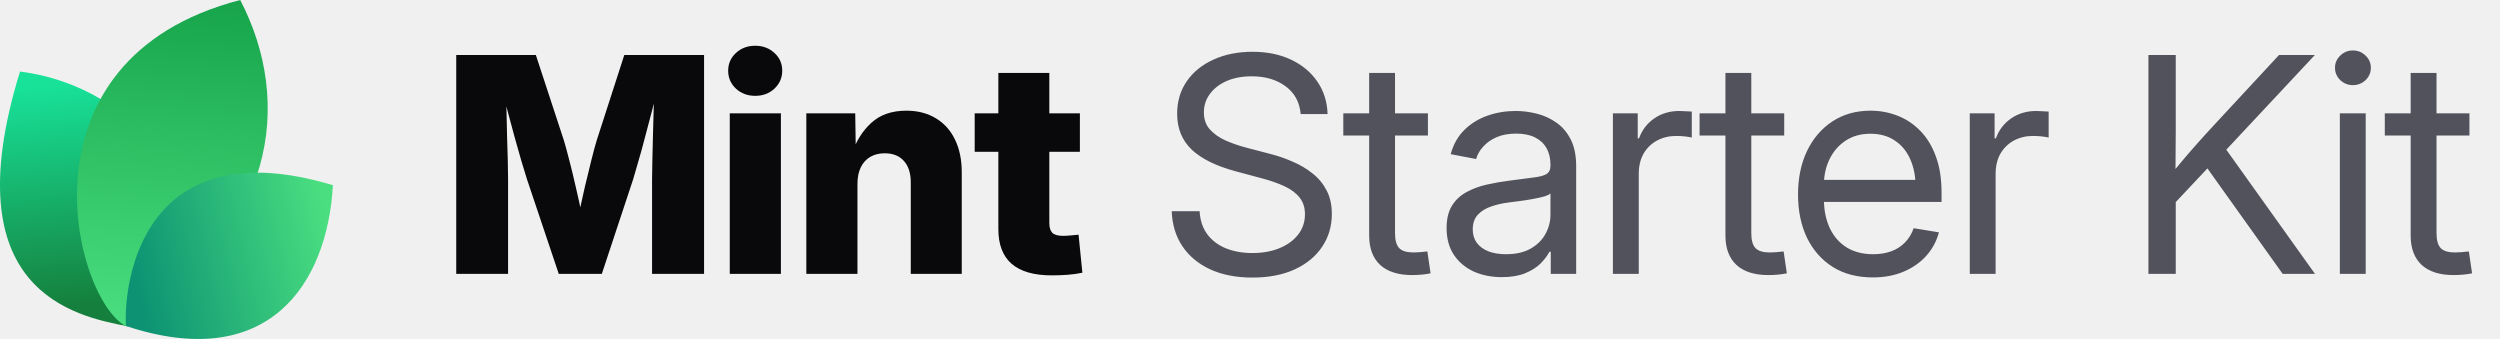
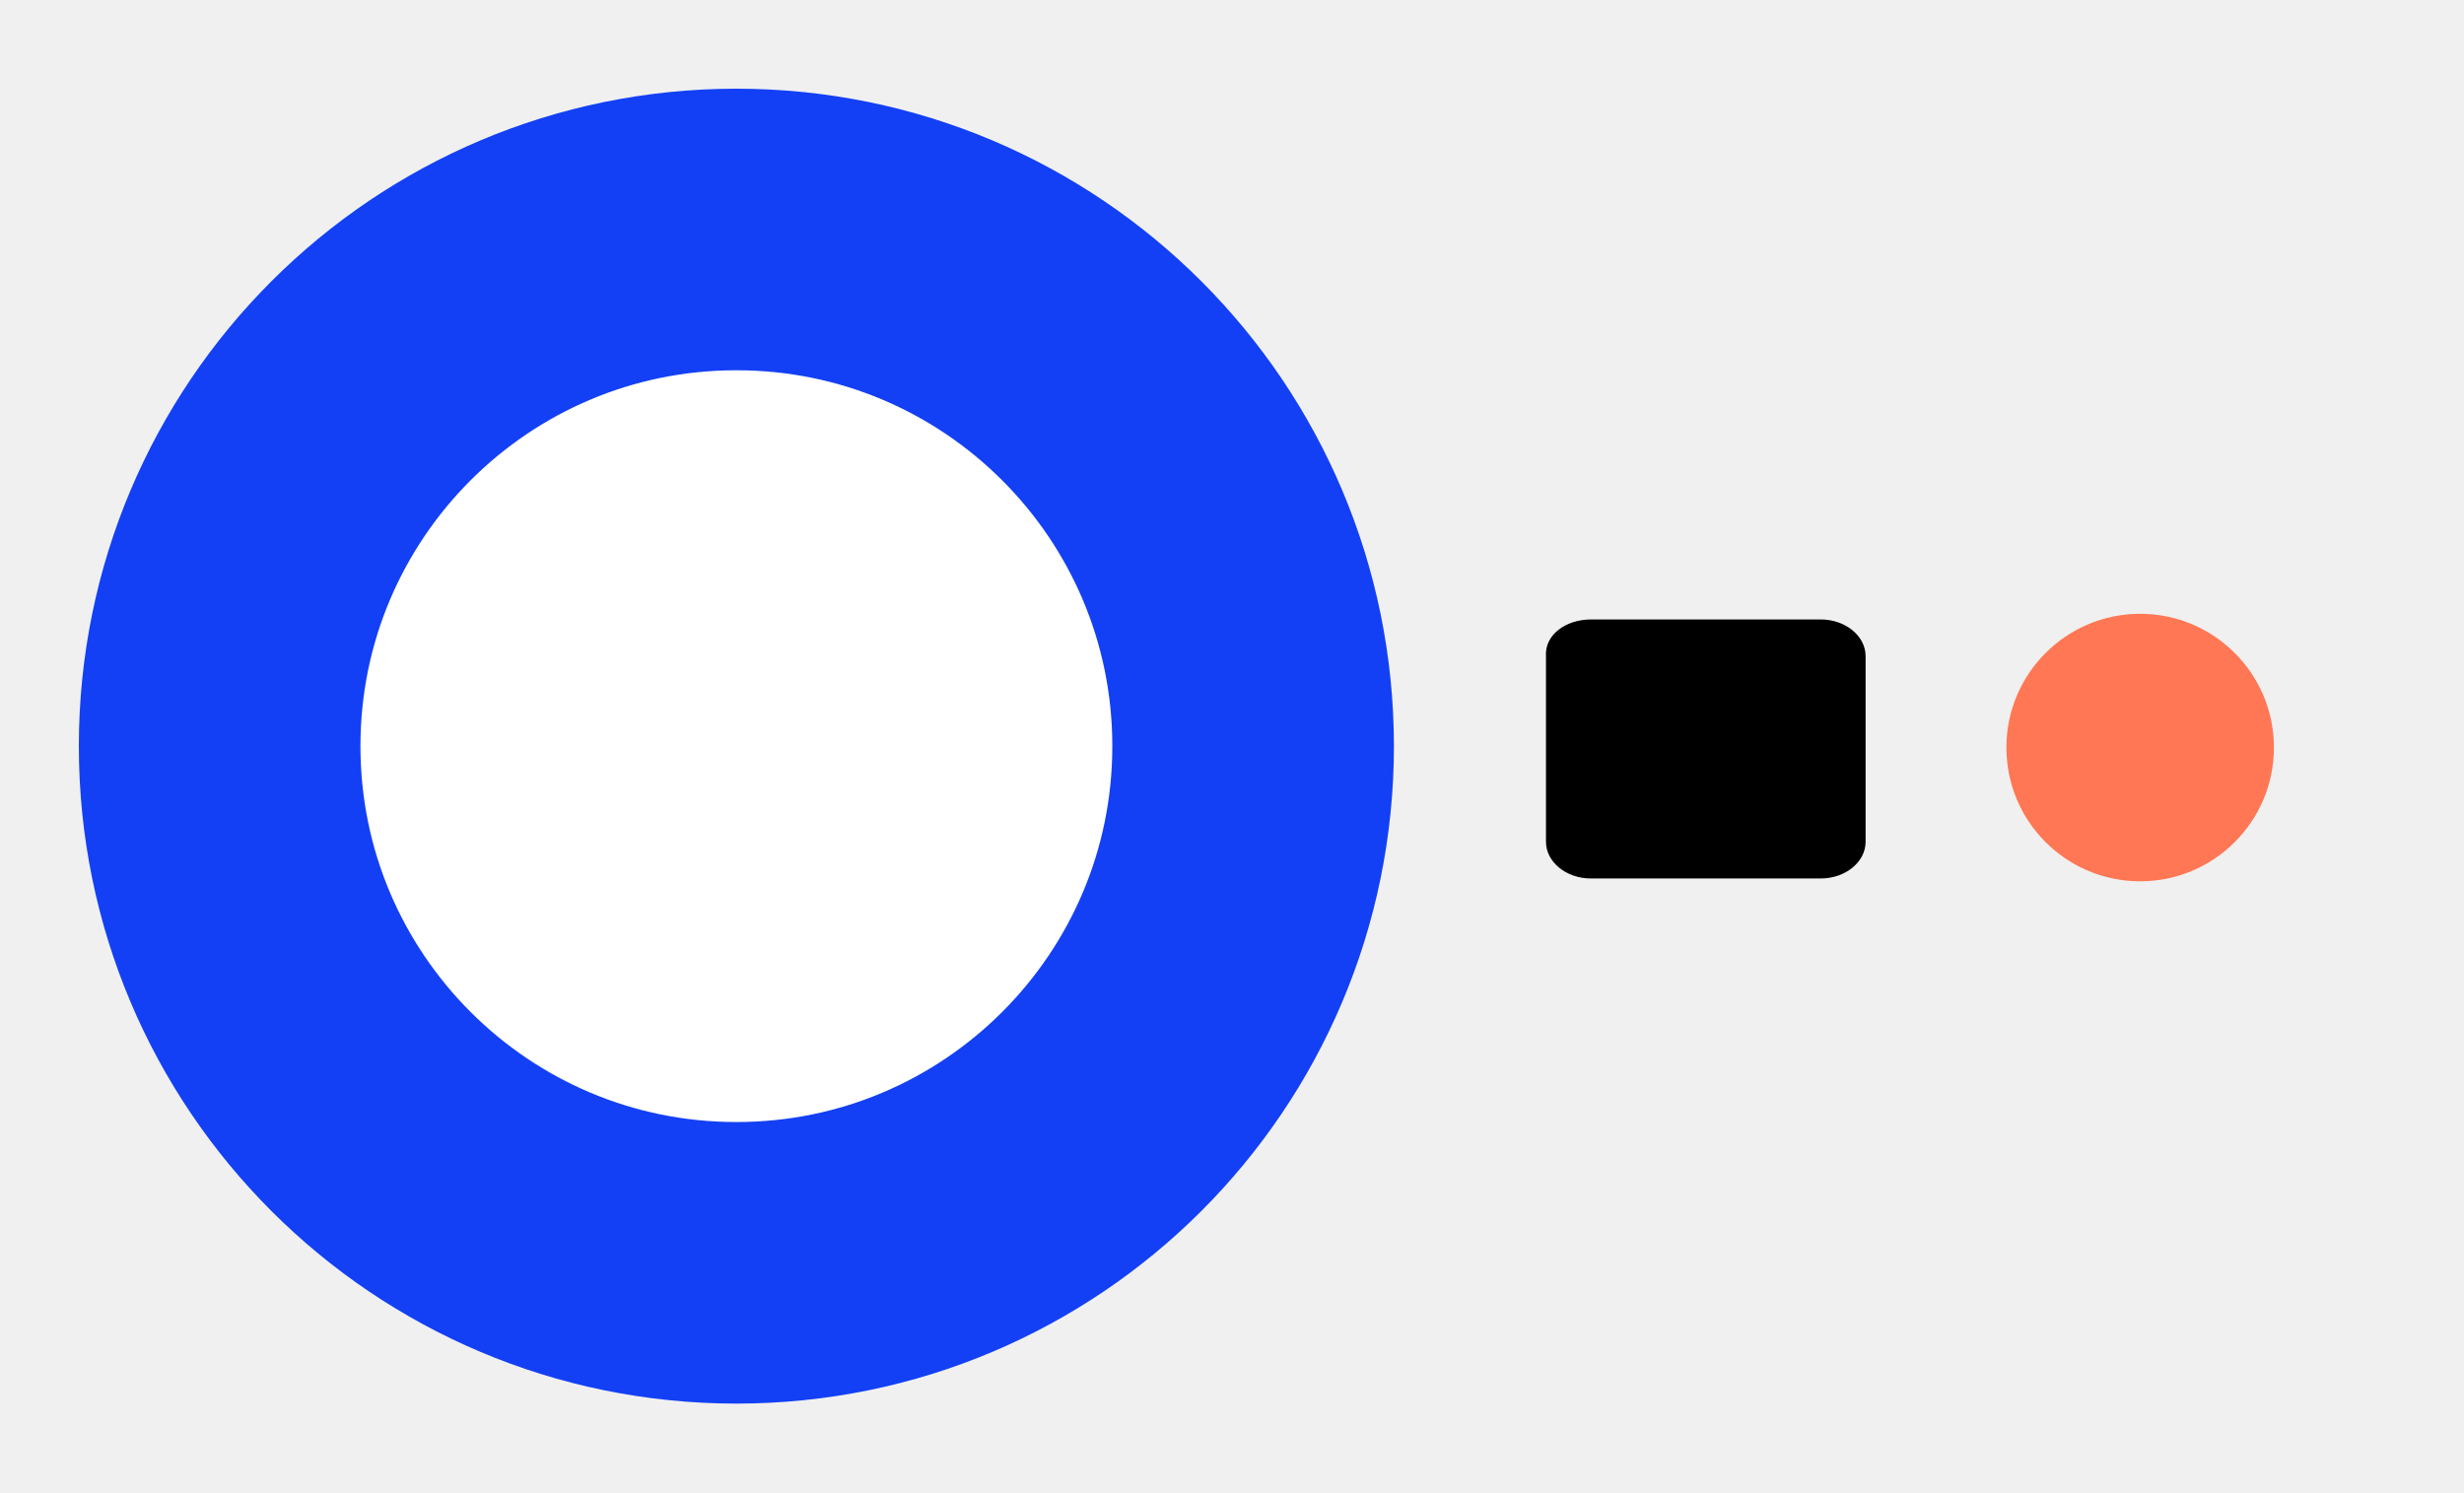
- <svg xmlns="http://www.w3.org/2000/svg" width="177" height="24" viewBox="0 0 177 24" fill="none">
-   <path d="M9.061 23.108C5.268 22.377 -3.391 20.627 1.417 5.064C9.634 6.099 16.973 14.064 9.061 23.108Z" fill="url(#paint0_linear_17557_2020)" />
-   <path d="M8.919 23.094C5.276 21.222 0.784 4.209 17.007 0C20.757 7.193 19.621 16.545 8.919 23.094Z" fill="url(#paint1_linear_17557_2020)" />
-   <path d="M8.914 23.079C8.735 19.882 10.159 9.085 23.57 13.111C23.181 20.123 18.984 26.418 8.914 23.079Z" fill="url(#paint2_linear_17557_2020)" />
-   <path d="M32.301 19.392V3.894H37.938L39.925 9.948C40.036 10.315 40.164 10.787 40.31 11.362C40.462 11.938 40.611 12.552 40.757 13.204C40.91 13.855 41.048 14.483 41.173 15.086C41.305 15.682 41.412 16.192 41.495 16.615H40.695C40.771 16.192 40.871 15.682 40.996 15.086C41.128 14.49 41.267 13.866 41.412 13.214C41.565 12.562 41.714 11.948 41.86 11.373C42.005 10.79 42.133 10.315 42.244 9.948L44.2 3.894H49.848V19.392H46.166V12.704C46.166 12.357 46.173 11.917 46.187 11.383C46.2 10.849 46.214 10.27 46.228 9.646C46.249 9.022 46.266 8.391 46.28 7.753C46.301 7.115 46.311 6.519 46.311 5.964H46.623C46.485 6.561 46.332 7.181 46.166 7.826C45.999 8.471 45.833 9.102 45.666 9.719C45.507 10.336 45.351 10.901 45.198 11.414C45.053 11.928 44.928 12.357 44.824 12.704L42.608 19.392H39.561L37.314 12.704C37.203 12.357 37.072 11.928 36.919 11.414C36.773 10.901 36.614 10.34 36.441 9.729C36.274 9.112 36.104 8.481 35.931 7.836C35.764 7.192 35.608 6.567 35.463 5.964H35.827C35.834 6.512 35.844 7.105 35.858 7.743C35.872 8.374 35.886 9.005 35.9 9.636C35.92 10.26 35.938 10.839 35.952 11.373C35.965 11.907 35.972 12.351 35.972 12.704V19.392H32.301ZM51.668 19.392V8.024H55.288V19.392H51.668ZM53.468 6.786C52.927 6.786 52.473 6.616 52.105 6.276C51.738 5.93 51.554 5.507 51.554 5.007C51.554 4.508 51.738 4.088 52.105 3.749C52.473 3.409 52.927 3.239 53.468 3.239C54.009 3.239 54.463 3.409 54.83 3.749C55.198 4.082 55.382 4.501 55.382 5.007C55.382 5.507 55.198 5.93 54.83 6.276C54.463 6.616 54.009 6.786 53.468 6.786ZM60.708 13.027V19.392H57.088V8.024H60.551L60.593 10.967H60.281C60.593 10.024 61.061 9.268 61.685 8.7C62.309 8.124 63.138 7.836 64.171 7.836C64.975 7.836 65.672 8.017 66.262 8.377C66.851 8.731 67.302 9.234 67.614 9.885C67.933 10.537 68.092 11.307 68.092 12.194V19.392H64.483V12.912C64.483 12.26 64.32 11.754 63.994 11.394C63.675 11.033 63.221 10.853 62.632 10.853C62.25 10.853 61.914 10.936 61.623 11.102C61.332 11.269 61.106 11.515 60.947 11.841C60.787 12.16 60.708 12.555 60.708 13.027ZM76.456 8.024V10.749H69.008V8.024H76.456ZM70.683 5.163H74.292V15.783C74.292 16.102 74.361 16.334 74.5 16.48C74.646 16.625 74.899 16.698 75.259 16.698C75.405 16.698 75.596 16.688 75.831 16.667C76.074 16.646 76.251 16.629 76.362 16.615L76.632 19.309C76.313 19.378 75.963 19.427 75.582 19.455C75.207 19.482 74.836 19.496 74.469 19.496C73.2 19.496 72.25 19.222 71.619 18.674C70.995 18.127 70.683 17.308 70.683 16.22V5.163Z" fill="#09090B" />
-   <path d="M88.667 19.652C87.523 19.652 86.528 19.458 85.682 19.07C84.843 18.681 84.188 18.137 83.716 17.437C83.245 16.736 82.992 15.908 82.957 14.951H84.933C84.968 15.596 85.148 16.14 85.474 16.584C85.8 17.021 86.24 17.354 86.795 17.582C87.35 17.804 87.974 17.915 88.667 17.915C89.388 17.915 90.026 17.801 90.581 17.572C91.143 17.343 91.583 17.024 91.902 16.615C92.228 16.199 92.391 15.717 92.391 15.169C92.391 14.698 92.266 14.306 92.017 13.994C91.767 13.675 91.413 13.408 90.956 13.193C90.498 12.978 89.954 12.787 89.323 12.621L87.502 12.132C86.123 11.765 85.082 11.255 84.382 10.603C83.689 9.944 83.342 9.095 83.342 8.055C83.342 7.174 83.571 6.404 84.028 5.746C84.486 5.087 85.117 4.577 85.921 4.217C86.726 3.849 87.645 3.666 88.678 3.666C89.718 3.666 90.63 3.853 91.413 4.227C92.204 4.602 92.824 5.122 93.275 5.787C93.726 6.446 93.965 7.209 93.993 8.076H92.089C92.013 7.23 91.656 6.574 91.018 6.11C90.387 5.638 89.586 5.403 88.615 5.403C87.95 5.403 87.36 5.513 86.847 5.735C86.341 5.957 85.946 6.262 85.661 6.651C85.377 7.032 85.235 7.469 85.235 7.961C85.235 8.447 85.377 8.849 85.661 9.168C85.946 9.48 86.317 9.74 86.774 9.948C87.232 10.149 87.724 10.319 88.251 10.457L89.884 10.884C90.439 11.023 90.977 11.206 91.496 11.435C92.023 11.657 92.495 11.934 92.911 12.267C93.334 12.593 93.67 12.995 93.92 13.474C94.17 13.945 94.294 14.504 94.294 15.149C94.294 16.015 94.066 16.788 93.608 17.468C93.157 18.148 92.512 18.681 91.673 19.07C90.834 19.458 89.832 19.652 88.667 19.652ZM101.097 8.024V9.594H95.106V8.024H101.097ZM96.937 5.163H98.767V16.521C98.767 17 98.865 17.347 99.059 17.562C99.26 17.77 99.6 17.874 100.078 17.874C100.21 17.874 100.366 17.867 100.546 17.853C100.733 17.832 100.903 17.815 101.056 17.801L101.285 19.351C101.097 19.392 100.886 19.423 100.65 19.444C100.414 19.465 100.189 19.475 99.974 19.475C98.996 19.475 98.244 19.236 97.717 18.758C97.197 18.272 96.937 17.579 96.937 16.677V5.163ZM106.33 19.621C105.595 19.621 104.932 19.489 104.343 19.226C103.754 18.955 103.285 18.564 102.939 18.05C102.592 17.53 102.419 16.896 102.419 16.147C102.419 15.495 102.547 14.965 102.804 14.556C103.06 14.146 103.403 13.828 103.833 13.599C104.263 13.363 104.742 13.186 105.269 13.068C105.796 12.95 106.333 12.857 106.881 12.787C107.574 12.69 108.132 12.617 108.555 12.569C108.978 12.52 109.287 12.441 109.481 12.33C109.675 12.212 109.772 12.014 109.772 11.737V11.654C109.772 11.203 109.679 10.815 109.492 10.489C109.311 10.163 109.041 9.91 108.68 9.729C108.32 9.549 107.872 9.459 107.338 9.459C106.805 9.459 106.34 9.546 105.945 9.719C105.556 9.892 105.241 10.118 104.998 10.395C104.755 10.665 104.593 10.953 104.509 11.258L102.71 10.915C102.897 10.222 103.22 9.65 103.677 9.199C104.135 8.748 104.679 8.412 105.31 8.19C105.941 7.968 106.607 7.857 107.307 7.857C107.8 7.857 108.295 7.92 108.795 8.044C109.301 8.169 109.765 8.381 110.188 8.679C110.611 8.97 110.951 9.369 111.208 9.875C111.464 10.374 111.593 11.005 111.593 11.768V19.392H109.793V17.822H109.7C109.568 18.085 109.363 18.359 109.086 18.643C108.809 18.921 108.444 19.153 107.994 19.34C107.543 19.527 106.988 19.621 106.33 19.621ZM106.621 17.998C107.321 17.998 107.904 17.867 108.368 17.603C108.84 17.333 109.19 16.986 109.419 16.563C109.654 16.133 109.772 15.682 109.772 15.211V13.692C109.703 13.769 109.554 13.841 109.325 13.911C109.096 13.973 108.829 14.032 108.524 14.088C108.226 14.143 107.921 14.192 107.609 14.233C107.304 14.275 107.033 14.309 106.798 14.337C106.354 14.393 105.938 14.49 105.549 14.628C105.168 14.76 104.86 14.954 104.624 15.211C104.388 15.467 104.27 15.811 104.27 16.241C104.27 16.615 104.367 16.934 104.561 17.198C104.762 17.461 105.04 17.662 105.393 17.801C105.747 17.933 106.156 17.998 106.621 17.998ZM114.193 19.392V8.024H115.951V9.792H116.045C116.253 9.209 116.61 8.741 117.116 8.388C117.622 8.034 118.219 7.857 118.905 7.857C119.058 7.857 119.217 7.864 119.384 7.878C119.55 7.885 119.682 7.892 119.779 7.899V9.74C119.716 9.719 119.578 9.695 119.363 9.667C119.155 9.639 118.922 9.625 118.666 9.625C118.174 9.625 117.726 9.733 117.324 9.948C116.922 10.163 116.603 10.471 116.367 10.874C116.138 11.276 116.024 11.758 116.024 12.319V19.392H114.193ZM126.322 8.024V9.594H120.33V8.024H126.322ZM122.161 5.163H123.992V16.521C123.992 17 124.089 17.347 124.283 17.562C124.484 17.77 124.824 17.874 125.302 17.874C125.434 17.874 125.59 17.867 125.77 17.853C125.958 17.832 126.127 17.815 126.28 17.801L126.509 19.351C126.322 19.392 126.11 19.423 125.874 19.444C125.639 19.465 125.413 19.475 125.198 19.475C124.221 19.475 123.468 19.236 122.941 18.758C122.421 18.272 122.161 17.579 122.161 16.677V5.163ZM132.604 19.642C131.502 19.642 130.555 19.396 129.765 18.903C128.974 18.404 128.364 17.714 127.934 16.834C127.511 15.946 127.3 14.927 127.3 13.775C127.3 12.611 127.511 11.584 127.934 10.697C128.364 9.802 128.964 9.102 129.734 8.596C130.51 8.089 131.408 7.836 132.428 7.836C133.1 7.836 133.738 7.954 134.341 8.19C134.952 8.426 135.489 8.783 135.954 9.261C136.425 9.74 136.793 10.343 137.056 11.071C137.327 11.792 137.462 12.645 137.462 13.63V14.296H128.433V12.735H136.463L135.631 13.297C135.631 12.541 135.506 11.876 135.257 11.3C135.007 10.725 134.643 10.277 134.165 9.958C133.686 9.632 133.107 9.469 132.428 9.469C131.748 9.469 131.162 9.632 130.67 9.958C130.177 10.284 129.796 10.725 129.526 11.279C129.262 11.827 129.13 12.441 129.13 13.12V14.046C129.13 14.864 129.273 15.572 129.557 16.168C129.841 16.757 130.243 17.211 130.763 17.53C131.283 17.842 131.901 17.998 132.615 17.998C133.093 17.998 133.523 17.929 133.905 17.79C134.293 17.645 134.619 17.433 134.882 17.156C135.153 16.879 135.354 16.546 135.486 16.157L137.275 16.449C137.108 17.08 136.81 17.634 136.38 18.113C135.95 18.591 135.413 18.966 134.768 19.236C134.123 19.507 133.402 19.642 132.604 19.642ZM139.459 19.392V8.024H141.217V9.792H141.311C141.519 9.209 141.876 8.741 142.382 8.388C142.888 8.034 143.485 7.857 144.171 7.857C144.324 7.857 144.483 7.864 144.649 7.878C144.816 7.885 144.948 7.892 145.045 7.899V9.74C144.982 9.719 144.844 9.695 144.629 9.667C144.421 9.639 144.188 9.625 143.932 9.625C143.439 9.625 142.992 9.733 142.59 9.948C142.188 10.163 141.869 10.471 141.633 10.874C141.404 11.276 141.29 11.758 141.29 12.319V19.392H139.459ZM153.429 14.961V12.715C153.783 12.257 154.136 11.82 154.49 11.404C154.844 10.981 155.204 10.565 155.572 10.156C155.939 9.74 156.314 9.327 156.695 8.918L161.355 3.894H163.893L157.277 10.967H157.184L153.429 14.961ZM152.108 19.392V3.894H154.043V9.241L154.022 12.559L154.043 13.505V19.392H152.108ZM161.615 19.392L155.967 11.477L157.173 9.969L163.903 19.392H161.615ZM165.661 19.392V8.024H167.492V19.392H165.661ZM166.587 6.027C166.24 6.027 165.942 5.909 165.692 5.673C165.443 5.43 165.318 5.139 165.318 4.799C165.318 4.459 165.443 4.172 165.692 3.936C165.942 3.693 166.24 3.572 166.587 3.572C166.934 3.572 167.232 3.693 167.482 3.936C167.731 4.172 167.856 4.459 167.856 4.799C167.856 5.139 167.731 5.43 167.482 5.673C167.232 5.909 166.934 6.027 166.587 6.027ZM174.836 8.024V9.594H168.844V8.024H174.836ZM170.675 5.163H172.506V16.521C172.506 17 172.603 17.347 172.797 17.562C172.998 17.77 173.338 17.874 173.816 17.874C173.948 17.874 174.104 17.867 174.284 17.853C174.472 17.832 174.641 17.815 174.794 17.801L175.023 19.351C174.836 19.392 174.624 19.423 174.388 19.444C174.153 19.465 173.927 19.475 173.712 19.475C172.735 19.475 171.982 19.236 171.455 18.758C170.935 18.272 170.675 17.579 170.675 16.677V5.163Z" fill="#52525C" />
-   <defs>
-     <linearGradient id="paint0_linear_17557_2020" x1="3.776" y1="5.916" x2="5.232" y2="21.559" gradientUnits="userSpaceOnUse">
-       <stop stop-color="#18E299" />
-       <stop offset="1" stop-color="#15803D" />
-     </linearGradient>
-     <linearGradient id="paint1_linear_17557_2020" x1="12.171" y1="-0.718" x2="10.19" y2="22.983" gradientUnits="userSpaceOnUse">
-       <stop stop-color="#16A34A" />
-       <stop offset="1" stop-color="#4ADE80" />
-     </linearGradient>
-     <linearGradient id="paint2_linear_17557_2020" x1="23.133" y1="15.353" x2="9.338" y2="18.52" gradientUnits="userSpaceOnUse">
-       <stop stop-color="#4ADE80" />
-       <stop offset="1" stop-color="#0D9373" />
-     </linearGradient>
-   </defs>
+ <svg xmlns="http://www.w3.org/2000/svg" version="1.1" id="图层_1" x="0px" y="0px" width="175px" height="106px" viewBox="0 0 175 106" style="enable-background:new 0 0 175 106;" xml:space="preserve">
+   <style type="text/css">
+ 	.st0{fill:#FFFFFF;stroke:#1340F5;stroke-width:20;stroke-miterlimit:10;}
+ 	.st1{fill:#FF7754;stroke:#FF7754;stroke-miterlimit:10;}
+ </style>
+   <g>
+     <path d="M113,44h16.3c1.8,0,3.2,1.2,3.2,2.6v13.2c0,1.4-1.4,2.6-3.2,2.6H113c-1.8,0-3.2-1.2-3.2-2.6V46.6   C109.7,45.1,111.2,44,113,44z" />
+   </g>
+   <circle class="st0" cx="52.3" cy="53" r="36.7" />
+   <circle class="st1" cx="152" cy="53.1" r="9" />
</svg>
